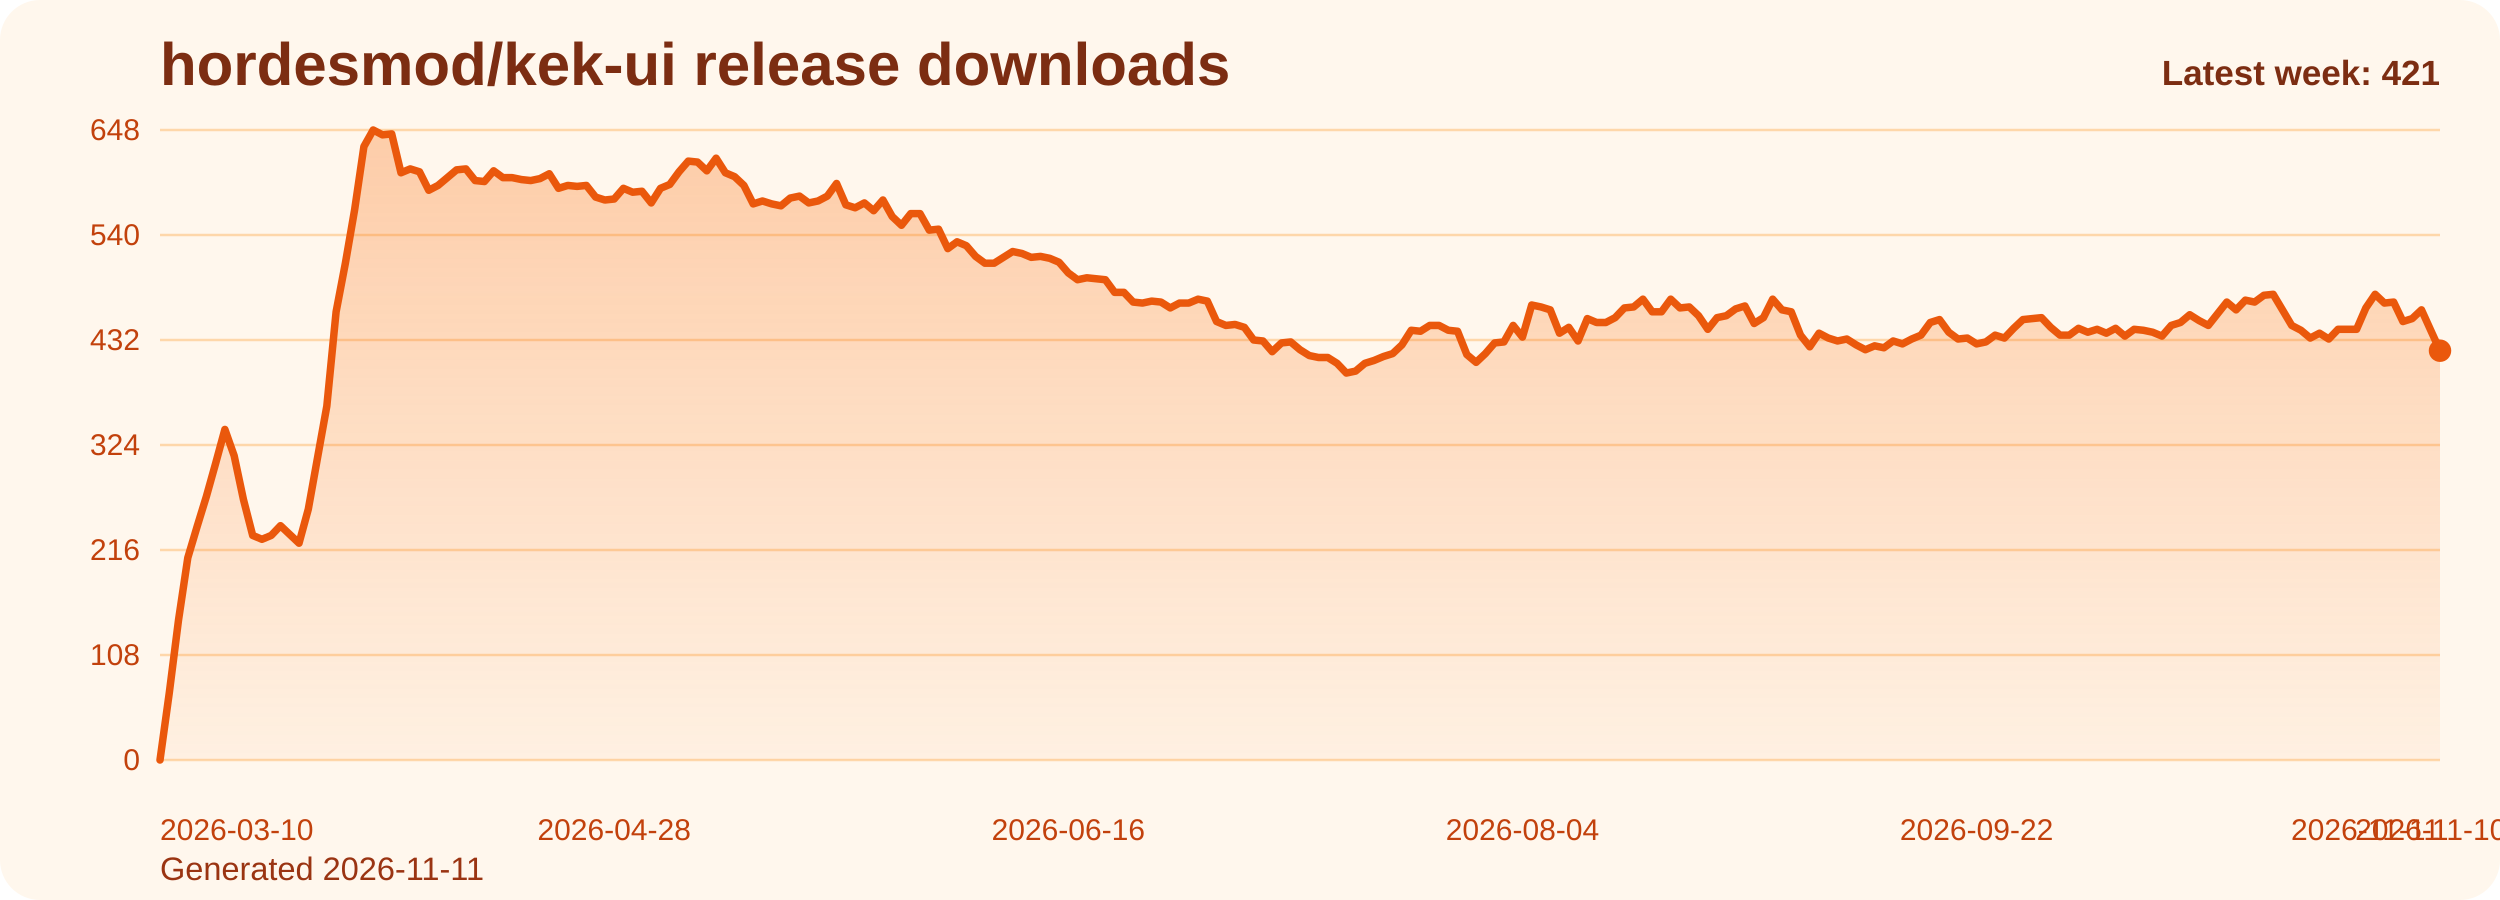
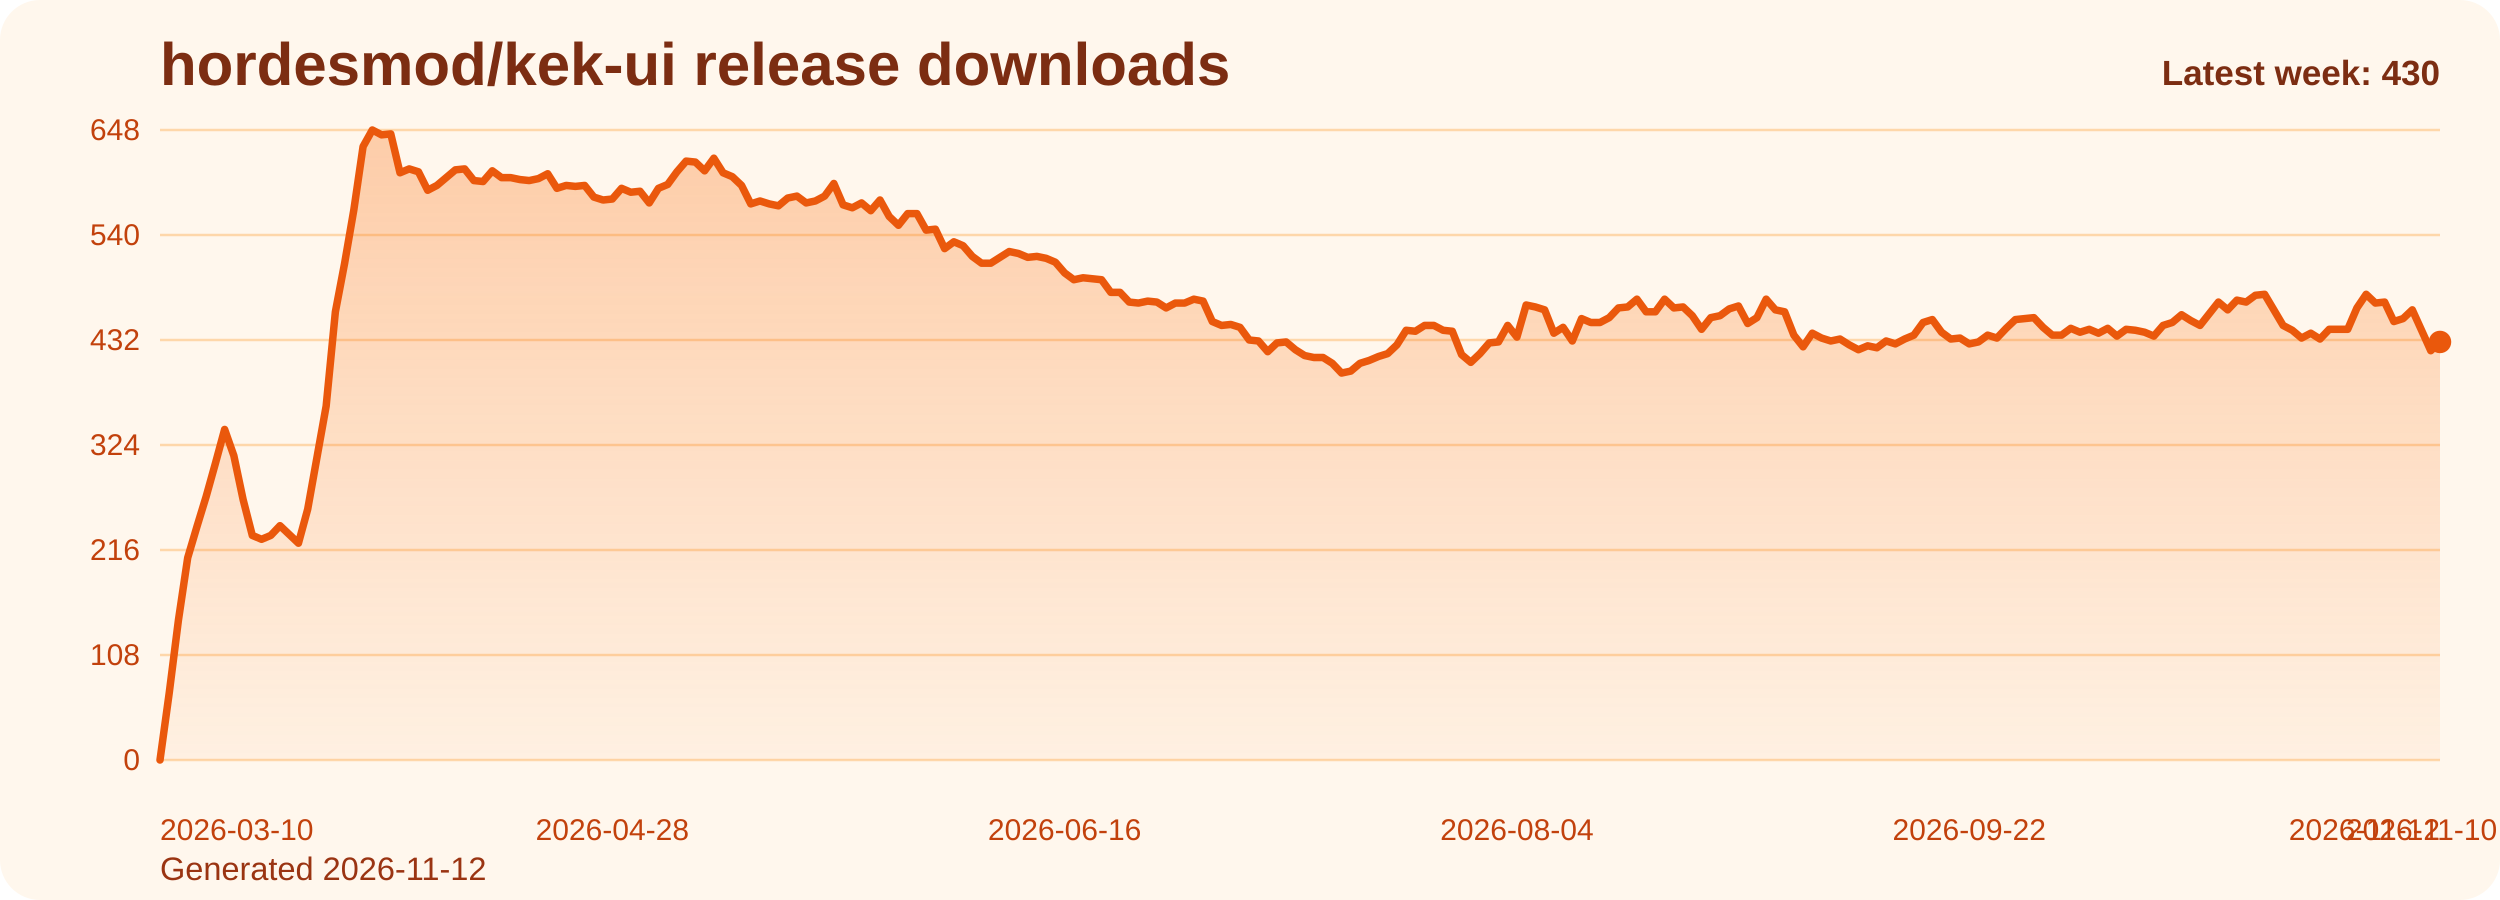
<svg xmlns="http://www.w3.org/2000/svg" viewBox="0 0 1000 360" role="img" aria-label="hordesmod/kek-ui release downloads chart">
  <defs>
    <linearGradient id="fill-weekly-orange" x1="0" y1="0" x2="0" y2="1">
      <stop offset="0%" stop-color="#f97316" stop-opacity="0.32" />
      <stop offset="100%" stop-color="#f97316" stop-opacity="0.05" />
    </linearGradient>
    <style>
      .bg { fill: #fff7ed; }
      .title { font: 700 24px Arial, sans-serif; fill: #7c2d12; }
      .sub { font: 400 13px Arial, sans-serif; fill: #9a3412; }
      .grid { stroke: #fed7aa; stroke-width: 1; }
      .axis { font: 400 12px Arial, sans-serif; fill: #c2410c; }
      .line { fill: none; stroke: #ea580c; stroke-width: 3; stroke-linecap: round; stroke-linejoin: round; }
      .dot { fill: #ea580c; }
      .value { font: 600 11px Arial, sans-serif; fill: #9a3412; }
      .latest { font: 700 14px Arial, sans-serif; fill: #7c2d12; }
    </style>
  </defs>
  <rect class="bg" x="0" y="0" width="1000" height="360" rx="16" />
  <text class="title" x="64" y="34">hordesmod/kek-ui release downloads</text>
-   <text class="sub" x="64" y="352">Generated 2026-11-11</text>
+   <text class="sub" x="64" y="352">Generated 2026-11-12</text>
  <line x1="64" y1="52.00" x2="976" y2="52.00" class="grid" />
  <text x="56" y="56.00" text-anchor="end" class="axis">648</text>
  <line x1="64" y1="94.00" x2="976" y2="94.00" class="grid" />
  <text x="56" y="98.00" text-anchor="end" class="axis">540</text>
  <line x1="64" y1="136.00" x2="976" y2="136.00" class="grid" />
  <text x="56" y="140.00" text-anchor="end" class="axis">432</text>
  <line x1="64" y1="178.00" x2="976" y2="178.00" class="grid" />
  <text x="56" y="182.00" text-anchor="end" class="axis">324</text>
  <line x1="64" y1="220.00" x2="976" y2="220.00" class="grid" />
  <text x="56" y="224.00" text-anchor="end" class="axis">216</text>
  <line x1="64" y1="262.00" x2="976" y2="262.00" class="grid" />
  <text x="56" y="266.00" text-anchor="end" class="axis">108</text>
  <line x1="64" y1="304.00" x2="976" y2="304.00" class="grid" />
  <text x="56" y="308.00" text-anchor="end" class="axis">0</text>
-   <path d="M 64.00 304 L 64.00 304.00 L 67.71 277.17 L 71.41 248.00 L 75.12 223.11 L 78.83 210.67 L 82.54 198.61 L 86.24 185.39 L 89.95 171.78 L 93.66 182.28 L 97.37 199.78 L 101.07 214.17 L 104.78 215.72 L 108.49 214.17 L 112.20 210.28 L 115.90 213.78 L 119.61 217.28 L 123.32 203.67 L 127.02 183.06 L 130.73 162.44 L 134.44 124.72 L 138.15 105.28 L 141.85 83.89 L 145.56 58.61 L 149.27 52.00 L 152.98 53.94 L 156.68 53.56 L 160.39 69.11 L 164.10 67.56 L 167.80 68.72 L 171.51 76.11 L 175.22 74.17 L 178.93 71.06 L 182.63 67.94 L 186.34 67.56 L 190.05 72.22 L 193.76 72.61 L 197.46 68.33 L 201.17 71.06 L 204.88 71.06 L 208.59 71.83 L 212.29 72.22 L 216.00 71.44 L 219.71 69.50 L 223.41 75.33 L 227.12 74.17 L 230.83 74.56 L 234.54 74.17 L 238.24 78.83 L 241.95 80.00 L 245.66 79.61 L 249.37 75.33 L 253.07 76.89 L 256.78 76.50 L 260.49 81.17 L 264.20 75.33 L 267.90 73.78 L 271.61 68.72 L 275.32 64.44 L 279.02 64.83 L 282.73 68.33 L 286.44 63.28 L 290.15 69.11 L 293.85 70.67 L 297.56 74.17 L 301.27 81.56 L 304.98 80.39 L 308.68 81.56 L 312.39 82.33 L 316.10 79.22 L 319.80 78.44 L 323.51 81.17 L 327.22 80.39 L 330.93 78.44 L 334.63 73.39 L 338.34 81.94 L 342.05 83.11 L 345.76 81.17 L 349.46 84.28 L 353.17 80.00 L 356.88 86.61 L 360.59 90.11 L 364.29 85.44 L 368.00 85.44 L 371.71 92.06 L 375.41 91.67 L 379.12 99.44 L 382.83 96.72 L 386.54 98.28 L 390.24 102.56 L 393.95 105.28 L 397.66 105.28 L 401.37 102.94 L 405.07 100.61 L 408.78 101.39 L 412.49 102.94 L 416.20 102.56 L 419.90 103.33 L 423.61 104.89 L 427.32 109.17 L 431.02 111.89 L 434.73 111.11 L 438.44 111.50 L 442.15 111.89 L 445.85 116.94 L 449.56 116.94 L 453.27 120.83 L 456.98 121.22 L 460.68 120.44 L 464.39 120.83 L 468.10 123.17 L 471.80 121.22 L 475.51 121.22 L 479.22 119.67 L 482.93 120.44 L 486.63 128.61 L 490.34 130.17 L 494.05 129.78 L 497.76 130.94 L 501.46 136.00 L 505.17 136.39 L 508.88 140.67 L 512.59 137.17 L 516.29 136.78 L 520.00 139.89 L 523.71 142.22 L 527.41 143.00 L 531.12 143.00 L 534.83 145.33 L 538.54 149.22 L 542.24 148.44 L 545.95 145.33 L 549.66 144.17 L 553.37 142.61 L 557.07 141.44 L 560.78 137.94 L 564.49 132.11 L 568.20 132.50 L 571.90 130.17 L 575.61 130.17 L 579.32 132.11 L 583.02 132.50 L 586.73 141.83 L 590.44 144.94 L 594.15 141.44 L 597.85 137.17 L 601.56 136.78 L 605.27 130.17 L 608.98 134.83 L 612.68 122.00 L 616.39 122.78 L 620.10 123.94 L 623.80 133.28 L 627.51 130.94 L 631.22 136.39 L 634.93 127.44 L 638.63 129.00 L 642.34 129.00 L 646.05 127.06 L 649.76 123.17 L 653.46 122.78 L 657.17 119.67 L 660.88 124.72 L 664.59 124.72 L 668.29 119.67 L 672.00 123.17 L 675.71 122.78 L 679.41 126.28 L 683.12 131.72 L 686.83 127.06 L 690.54 126.28 L 694.24 123.56 L 697.95 122.39 L 701.66 129.39 L 705.37 127.06 L 709.07 119.67 L 712.78 123.94 L 716.49 124.72 L 720.20 134.06 L 723.90 138.72 L 727.61 133.28 L 731.32 135.22 L 735.02 136.39 L 738.73 135.61 L 742.44 137.94 L 746.15 139.89 L 749.85 138.33 L 753.56 139.11 L 757.27 136.39 L 760.98 137.56 L 764.68 135.61 L 768.39 134.06 L 772.10 129.00 L 775.80 127.83 L 779.51 132.89 L 783.22 135.61 L 786.93 135.22 L 790.63 137.56 L 794.34 136.78 L 798.05 134.06 L 801.76 135.22 L 805.46 131.33 L 809.17 127.83 L 812.88 127.44 L 816.59 127.06 L 820.29 130.94 L 824.00 134.06 L 827.71 134.06 L 831.41 131.33 L 835.12 132.89 L 838.83 131.72 L 842.54 133.28 L 846.24 131.33 L 849.95 134.44 L 853.66 131.72 L 857.37 132.11 L 861.07 132.89 L 864.78 134.44 L 868.49 130.17 L 872.20 129.00 L 875.90 125.89 L 879.61 128.22 L 883.32 130.17 L 887.02 125.50 L 890.73 120.83 L 894.44 123.94 L 898.15 120.06 L 901.85 120.83 L 905.56 118.11 L 909.27 117.72 L 912.98 123.94 L 916.68 130.17 L 920.39 132.11 L 924.10 135.22 L 927.80 133.28 L 931.51 135.61 L 935.22 131.72 L 938.93 131.72 L 942.63 131.72 L 946.34 123.17 L 950.05 117.72 L 953.76 121.22 L 957.46 120.83 L 961.17 128.61 L 964.88 127.44 L 968.59 123.94 L 972.29 132.11 L 976.00 140.28 L 976.00 304 Z" fill="url(#fill-weekly-orange)" />
-   <polyline class="line" points="64.00,304.00 67.71,277.17 71.41,248.00 75.12,223.11 78.83,210.67 82.54,198.61 86.24,185.39 89.95,171.78 93.66,182.28 97.37,199.78 101.07,214.17 104.78,215.72 108.49,214.17 112.20,210.28 115.90,213.78 119.61,217.28 123.32,203.67 127.02,183.06 130.73,162.44 134.44,124.72 138.15,105.28 141.85,83.89 145.56,58.61 149.27,52.00 152.98,53.94 156.68,53.56 160.39,69.11 164.10,67.56 167.80,68.72 171.51,76.11 175.22,74.17 178.93,71.06 182.63,67.94 186.34,67.56 190.05,72.22 193.76,72.61 197.46,68.33 201.17,71.06 204.88,71.06 208.59,71.83 212.29,72.22 216.00,71.44 219.71,69.50 223.41,75.33 227.12,74.17 230.83,74.56 234.54,74.17 238.24,78.83 241.95,80.00 245.66,79.61 249.37,75.33 253.07,76.89 256.78,76.50 260.49,81.17 264.20,75.33 267.90,73.78 271.61,68.72 275.32,64.44 279.02,64.83 282.73,68.33 286.44,63.28 290.15,69.11 293.85,70.67 297.56,74.17 301.27,81.56 304.98,80.39 308.68,81.56 312.39,82.33 316.10,79.22 319.80,78.44 323.51,81.17 327.22,80.39 330.93,78.44 334.63,73.39 338.34,81.94 342.05,83.11 345.76,81.17 349.46,84.28 353.17,80.00 356.88,86.61 360.59,90.11 364.29,85.44 368.00,85.44 371.71,92.06 375.41,91.67 379.12,99.44 382.83,96.72 386.54,98.28 390.24,102.56 393.95,105.28 397.66,105.28 401.37,102.94 405.07,100.61 408.78,101.39 412.49,102.94 416.20,102.56 419.90,103.33 423.61,104.89 427.32,109.17 431.02,111.89 434.73,111.11 438.44,111.50 442.15,111.89 445.85,116.94 449.56,116.94 453.27,120.83 456.98,121.22 460.68,120.44 464.39,120.83 468.10,123.17 471.80,121.22 475.51,121.22 479.22,119.67 482.93,120.44 486.63,128.61 490.34,130.17 494.05,129.78 497.76,130.94 501.46,136.00 505.17,136.39 508.88,140.67 512.59,137.17 516.29,136.78 520.00,139.89 523.71,142.22 527.41,143.00 531.12,143.00 534.83,145.33 538.54,149.22 542.24,148.44 545.95,145.33 549.66,144.17 553.37,142.61 557.07,141.44 560.78,137.94 564.49,132.11 568.20,132.50 571.90,130.17 575.61,130.17 579.32,132.11 583.02,132.50 586.73,141.83 590.44,144.94 594.15,141.44 597.85,137.17 601.56,136.78 605.27,130.17 608.98,134.83 612.68,122.00 616.39,122.78 620.10,123.94 623.80,133.28 627.51,130.94 631.22,136.39 634.93,127.44 638.63,129.00 642.34,129.00 646.05,127.06 649.76,123.17 653.46,122.78 657.17,119.67 660.88,124.72 664.59,124.72 668.29,119.67 672.00,123.17 675.71,122.78 679.41,126.28 683.12,131.72 686.83,127.06 690.54,126.28 694.24,123.56 697.95,122.39 701.66,129.39 705.37,127.06 709.07,119.67 712.78,123.94 716.49,124.72 720.20,134.06 723.90,138.72 727.61,133.28 731.32,135.22 735.02,136.39 738.73,135.61 742.44,137.94 746.15,139.89 749.85,138.33 753.56,139.11 757.27,136.39 760.98,137.56 764.68,135.61 768.39,134.06 772.10,129.00 775.80,127.83 779.51,132.89 783.22,135.61 786.93,135.22 790.63,137.56 794.34,136.78 798.05,134.06 801.76,135.22 805.46,131.33 809.17,127.83 812.88,127.44 816.59,127.06 820.29,130.94 824.00,134.06 827.71,134.06 831.41,131.33 835.12,132.89 838.83,131.72 842.54,133.28 846.24,131.33 849.95,134.44 853.66,131.72 857.37,132.11 861.07,132.89 864.78,134.44 868.49,130.17 872.20,129.00 875.90,125.89 879.61,128.22 883.32,130.17 887.02,125.50 890.73,120.83 894.44,123.94 898.15,120.06 901.85,120.83 905.56,118.11 909.27,117.72 912.98,123.94 916.68,130.17 920.39,132.11 924.10,135.22 927.80,133.28 931.51,135.61 935.22,131.72 938.93,131.72 942.63,131.72 946.34,123.17 950.05,117.72 953.76,121.22 957.46,120.83 961.17,128.61 964.88,127.44 968.59,123.94 972.29,132.11 976.00,140.28" />
-   <circle class="dot" cx="976.00" cy="140.28" r="4.5" />
+   <path d="M 64.00 304 L 64.00 304.00 L 67.69 277.17 L 71.38 248.00 L 75.08 223.11 L 78.77 210.67 L 82.46 198.61 L 86.15 185.39 L 89.85 171.78 L 93.54 182.28 L 97.23 199.78 L 100.92 214.17 L 104.62 215.72 L 108.31 214.17 L 112.00 210.28 L 115.69 213.78 L 119.38 217.28 L 123.08 203.67 L 126.77 183.06 L 130.46 162.44 L 134.15 124.72 L 137.85 105.28 L 141.54 83.89 L 145.23 58.61 L 148.92 52.00 L 152.62 53.94 L 156.31 53.56 L 160.00 69.11 L 163.69 67.56 L 167.38 68.72 L 171.08 76.11 L 174.77 74.17 L 178.46 71.06 L 182.15 67.94 L 185.85 67.56 L 189.54 72.22 L 193.23 72.61 L 196.92 68.33 L 200.62 71.06 L 204.31 71.06 L 208.00 71.83 L 211.69 72.22 L 215.38 71.44 L 219.08 69.50 L 222.77 75.33 L 226.46 74.17 L 230.15 74.56 L 233.85 74.17 L 237.54 78.83 L 241.23 80.00 L 244.92 79.61 L 248.62 75.33 L 252.31 76.89 L 256.00 76.50 L 259.69 81.17 L 263.38 75.33 L 267.08 73.78 L 270.77 68.72 L 274.46 64.44 L 278.15 64.83 L 281.85 68.33 L 285.54 63.28 L 289.23 69.11 L 292.92 70.67 L 296.62 74.17 L 300.31 81.56 L 304.00 80.39 L 307.69 81.56 L 311.38 82.33 L 315.08 79.22 L 318.77 78.44 L 322.46 81.17 L 326.15 80.39 L 329.85 78.44 L 333.54 73.39 L 337.23 81.94 L 340.92 83.11 L 344.62 81.17 L 348.31 84.28 L 352.00 80.00 L 355.69 86.61 L 359.38 90.11 L 363.08 85.44 L 366.77 85.44 L 370.46 92.06 L 374.15 91.67 L 377.85 99.44 L 381.54 96.72 L 385.23 98.28 L 388.92 102.56 L 392.62 105.28 L 396.31 105.28 L 400.00 102.94 L 403.69 100.61 L 407.38 101.39 L 411.08 102.94 L 414.77 102.56 L 418.46 103.33 L 422.15 104.89 L 425.85 109.17 L 429.54 111.89 L 433.23 111.11 L 436.92 111.50 L 440.62 111.89 L 444.31 116.94 L 448.00 116.94 L 451.69 120.83 L 455.38 121.22 L 459.08 120.44 L 462.77 120.83 L 466.46 123.17 L 470.15 121.22 L 473.85 121.22 L 477.54 119.67 L 481.23 120.44 L 484.92 128.61 L 488.62 130.17 L 492.31 129.78 L 496.00 130.94 L 499.69 136.00 L 503.38 136.39 L 507.08 140.67 L 510.77 137.17 L 514.46 136.78 L 518.15 139.89 L 521.85 142.22 L 525.54 143.00 L 529.23 143.00 L 532.92 145.33 L 536.62 149.22 L 540.31 148.44 L 544.00 145.33 L 547.69 144.17 L 551.38 142.61 L 555.08 141.44 L 558.77 137.94 L 562.46 132.11 L 566.15 132.50 L 569.85 130.17 L 573.54 130.17 L 577.23 132.11 L 580.92 132.50 L 584.62 141.83 L 588.31 144.94 L 592.00 141.44 L 595.69 137.17 L 599.38 136.78 L 603.08 130.17 L 606.77 134.83 L 610.46 122.00 L 614.15 122.78 L 617.85 123.94 L 621.54 133.28 L 625.23 130.94 L 628.92 136.39 L 632.62 127.44 L 636.31 129.00 L 640.00 129.00 L 643.69 127.06 L 647.38 123.17 L 651.08 122.78 L 654.77 119.67 L 658.46 124.72 L 662.15 124.72 L 665.85 119.67 L 669.54 123.17 L 673.23 122.78 L 676.92 126.28 L 680.62 131.72 L 684.31 127.06 L 688.00 126.28 L 691.69 123.56 L 695.38 122.39 L 699.08 129.39 L 702.77 127.06 L 706.46 119.67 L 710.15 123.94 L 713.85 124.72 L 717.54 134.06 L 721.23 138.72 L 724.92 133.28 L 728.62 135.22 L 732.31 136.39 L 736.00 135.61 L 739.69 137.94 L 743.38 139.89 L 747.08 138.33 L 750.77 139.11 L 754.46 136.39 L 758.15 137.56 L 761.85 135.61 L 765.54 134.06 L 769.23 129.00 L 772.92 127.83 L 776.62 132.89 L 780.31 135.61 L 784.00 135.22 L 787.69 137.56 L 791.38 136.78 L 795.08 134.06 L 798.77 135.22 L 802.46 131.33 L 806.15 127.83 L 809.85 127.44 L 813.54 127.06 L 817.23 130.94 L 820.92 134.06 L 824.62 134.06 L 828.31 131.33 L 832.00 132.89 L 835.69 131.72 L 839.38 133.28 L 843.08 131.33 L 846.77 134.44 L 850.46 131.72 L 854.15 132.11 L 857.85 132.89 L 861.54 134.44 L 865.23 130.17 L 868.92 129.00 L 872.62 125.89 L 876.31 128.22 L 880.00 130.17 L 883.69 125.50 L 887.38 120.83 L 891.08 123.94 L 894.77 120.06 L 898.46 120.83 L 902.15 118.11 L 905.85 117.72 L 909.54 123.94 L 913.23 130.17 L 916.92 132.11 L 920.62 135.22 L 924.31 133.28 L 928.00 135.61 L 931.69 131.72 L 935.38 131.72 L 939.08 131.72 L 942.77 123.17 L 946.46 117.72 L 950.15 121.22 L 953.85 120.83 L 957.54 128.61 L 961.23 127.44 L 964.92 123.94 L 968.62 132.11 L 972.31 140.28 L 976.00 136.78 L 976.00 304 Z" fill="url(#fill-weekly-orange)" />
+   <polyline class="line" points="64.00,304.00 67.69,277.17 71.38,248.00 75.08,223.11 78.77,210.67 82.46,198.61 86.15,185.39 89.85,171.78 93.54,182.28 97.23,199.78 100.92,214.17 104.62,215.72 108.31,214.17 112.00,210.28 115.69,213.78 119.38,217.28 123.08,203.67 126.77,183.06 130.46,162.44 134.15,124.72 137.85,105.28 141.54,83.89 145.23,58.61 148.92,52.00 152.62,53.94 156.31,53.56 160.00,69.11 163.69,67.56 167.38,68.72 171.08,76.11 174.77,74.17 178.46,71.06 182.15,67.94 185.85,67.56 189.54,72.22 193.23,72.61 196.92,68.33 200.62,71.06 204.31,71.06 208.00,71.83 211.69,72.22 215.38,71.44 219.08,69.50 222.77,75.33 226.46,74.17 230.15,74.56 233.85,74.17 237.54,78.83 241.23,80.00 244.92,79.61 248.62,75.33 252.31,76.89 256.00,76.50 259.69,81.17 263.38,75.33 267.08,73.78 270.77,68.72 274.46,64.44 278.15,64.83 281.85,68.33 285.54,63.28 289.23,69.11 292.92,70.67 296.62,74.17 300.31,81.56 304.00,80.39 307.69,81.56 311.38,82.33 315.08,79.22 318.77,78.44 322.46,81.17 326.15,80.39 329.85,78.44 333.54,73.39 337.23,81.94 340.92,83.11 344.62,81.17 348.31,84.28 352.00,80.00 355.69,86.61 359.38,90.11 363.08,85.44 366.77,85.44 370.46,92.06 374.15,91.67 377.85,99.44 381.54,96.72 385.23,98.28 388.92,102.56 392.62,105.28 396.31,105.28 400.00,102.94 403.69,100.61 407.38,101.39 411.08,102.94 414.77,102.56 418.46,103.33 422.15,104.89 425.85,109.17 429.54,111.89 433.23,111.11 436.92,111.50 440.62,111.89 444.31,116.94 448.00,116.94 451.69,120.83 455.38,121.22 459.08,120.44 462.77,120.83 466.46,123.17 470.15,121.22 473.85,121.22 477.54,119.67 481.23,120.44 484.92,128.61 488.62,130.17 492.31,129.78 496.00,130.94 499.69,136.00 503.38,136.39 507.08,140.67 510.77,137.17 514.46,136.78 518.15,139.89 521.85,142.22 525.54,143.00 529.23,143.00 532.92,145.33 536.62,149.22 540.31,148.44 544.00,145.33 547.69,144.17 551.38,142.61 555.08,141.44 558.77,137.94 562.46,132.11 566.15,132.50 569.85,130.17 573.54,130.17 577.23,132.11 580.92,132.50 584.62,141.83 588.31,144.94 592.00,141.44 595.69,137.17 599.38,136.78 603.08,130.17 606.77,134.83 610.46,122.00 614.15,122.78 617.85,123.94 621.54,133.28 625.23,130.94 628.92,136.39 632.62,127.44 636.31,129.00 640.00,129.00 643.69,127.06 647.38,123.17 651.08,122.78 654.77,119.67 658.46,124.72 662.15,124.72 665.85,119.67 669.54,123.17 673.23,122.78 676.92,126.28 680.62,131.72 684.31,127.06 688.00,126.28 691.69,123.56 695.38,122.39 699.08,129.39 702.77,127.06 706.46,119.67 710.15,123.94 713.85,124.72 717.54,134.06 721.23,138.72 724.92,133.28 728.62,135.22 732.31,136.39 736.00,135.61 739.69,137.94 743.38,139.89 747.08,138.33 750.77,139.11 754.46,136.39 758.15,137.56 761.85,135.61 765.54,134.06 769.23,129.00 772.92,127.83 776.62,132.89 780.31,135.61 784.00,135.22 787.69,137.56 791.38,136.78 795.08,134.06 798.77,135.22 802.46,131.33 806.15,127.83 809.85,127.44 813.54,127.06 817.23,130.94 820.92,134.06 824.62,134.06 828.31,131.33 832.00,132.89 835.69,131.72 839.38,133.28 843.08,131.33 846.77,134.44 850.46,131.72 854.15,132.11 857.85,132.89 861.54,134.44 865.23,130.17 868.92,129.00 872.62,125.89 876.31,128.22 880.00,130.17 883.69,125.50 887.38,120.83 891.08,123.94 894.77,120.06 898.46,120.83 902.15,118.11 905.85,117.72 909.54,123.94 913.23,130.17 916.92,132.11 920.62,135.22 924.31,133.28 928.00,135.61 931.69,131.72 935.38,131.72 939.08,131.72 942.77,123.17 946.46,117.72 950.15,121.22 953.85,120.83 957.54,128.61 961.23,127.44 964.92,123.94 968.62,132.11 972.31,140.28 976.00,136.78" />
+   <circle class="dot" cx="976.00" cy="136.78" r="4.5" />
  <text class="axis" x="64.00" y="336" text-anchor="start">2026-03-10</text>
-   <text class="axis" x="245.66" y="336" text-anchor="middle">2026-04-28</text>
-   <text class="axis" x="427.32" y="336" text-anchor="middle">2026-06-16</text>
-   <text class="axis" x="608.98" y="336" text-anchor="middle">2026-08-04</text>
-   <text class="axis" x="790.63" y="336" text-anchor="middle">2026-09-22</text>
-   <text class="axis" x="972.29" y="336" text-anchor="middle">2026-11-10</text>
-   <text class="axis" x="976.00" y="336" text-anchor="end">2026-11-11</text>
-   <text class="latest" x="976" y="34" text-anchor="end">Latest week: 421</text>
+   <text class="axis" x="244.92" y="336" text-anchor="middle">2026-04-28</text>
+   <text class="axis" x="425.85" y="336" text-anchor="middle">2026-06-16</text>
+   <text class="axis" x="606.77" y="336" text-anchor="middle">2026-08-04</text>
+   <text class="axis" x="787.69" y="336" text-anchor="middle">2026-09-22</text>
+   <text class="axis" x="968.62" y="336" text-anchor="middle">2026-11-10</text>
+   <text class="axis" x="976.00" y="336" text-anchor="end">2026-11-12</text>
+   <text class="latest" x="976" y="34" text-anchor="end">Latest week: 430</text>
</svg>
